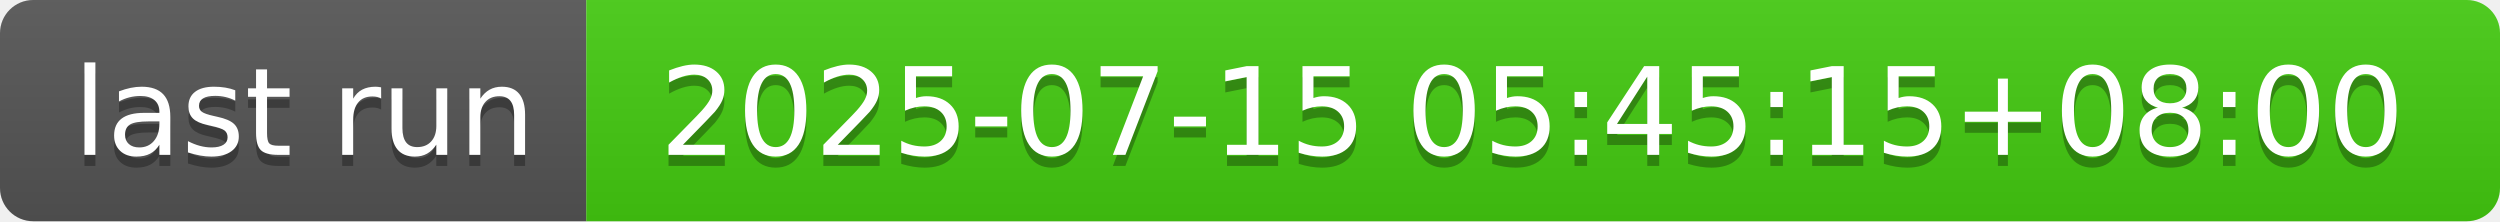
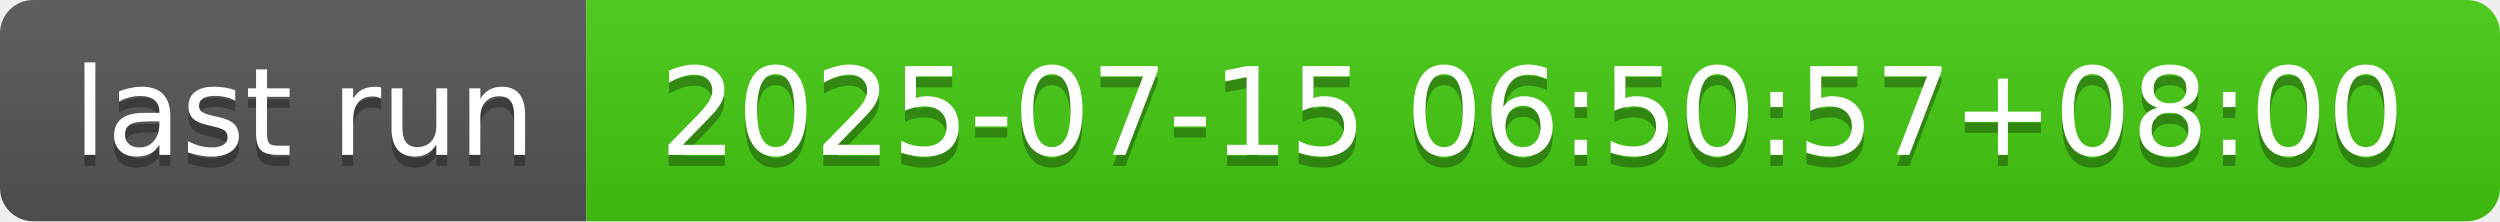
- <svg xmlns="http://www.w3.org/2000/svg" width="226" height="20" role="img" aria-label="last run: 2025-07-15 05:45:15+08:00">
+ <svg xmlns="http://www.w3.org/2000/svg" width="226" height="20" role="img" aria-label="last run: 2025-07-15 06:50:57+08:00">
  <linearGradient id="s" x2="0" y2="100%">
    <stop offset="0" stop-color="#bbb" stop-opacity=".1" />
    <stop offset="1" stop-opacity=".1" />
  </linearGradient>
  <clipPath id="r">
    <rect width="226" height="20" rx="3" fill="#fff" />
  </clipPath>
  <g clip-path="url(#r)">
    <rect width="53" height="20" fill="#555" />
    <rect x="53" width="173" height="20" fill="#4c1" />
    <rect width="226" height="20" fill="url(#s)" />
  </g>
  <g fill="#fff" text-anchor="middle" font-family="Verdana,Geneva,DejaVu Sans,sans-serif" text-rendering="geometricPrecision" font-size="110">
    <text aria-hidden="true" x="275" y="150" fill="#010101" fill-opacity=".3" transform="scale(.1)" textLength="430">last run</text>
    <text x="275" y="140" transform="scale(.1)" fill="#fff" textLength="430">last run</text>
-     <text aria-hidden="true" x="1385" y="150" fill="#010101" fill-opacity=".3" transform="scale(.1)" textLength="1630">2025-07-15 05:45:15+08:00</text>
-     <text x="1385" y="140" transform="scale(.1)" fill="#fff" textLength="1630">2025-07-15 05:45:15+08:00</text>
+     <text aria-hidden="true" x="1385" y="150" fill="#010101" fill-opacity=".3" transform="scale(.1)" textLength="1630">2025-07-15 06:50:57+08:00</text>
+     <text x="1385" y="140" transform="scale(.1)" fill="#fff" textLength="1630">2025-07-15 06:50:57+08:00</text>
  </g>
</svg>
